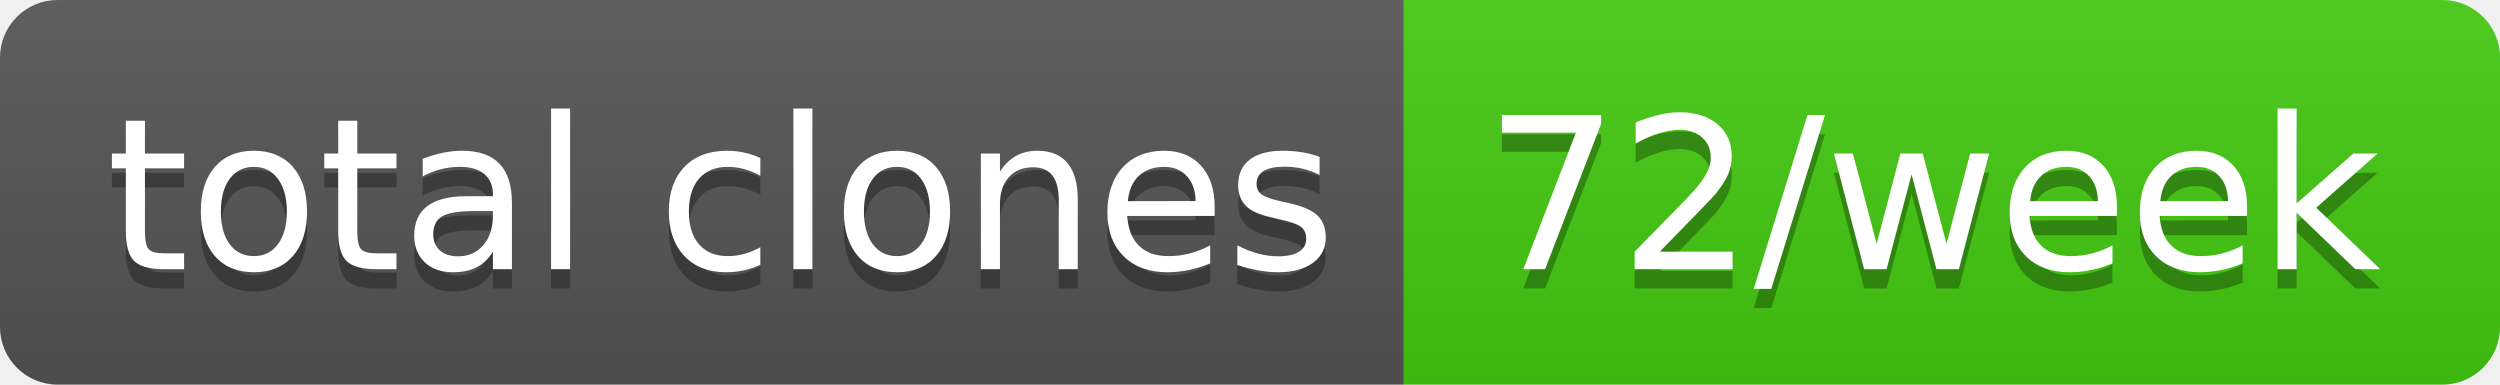
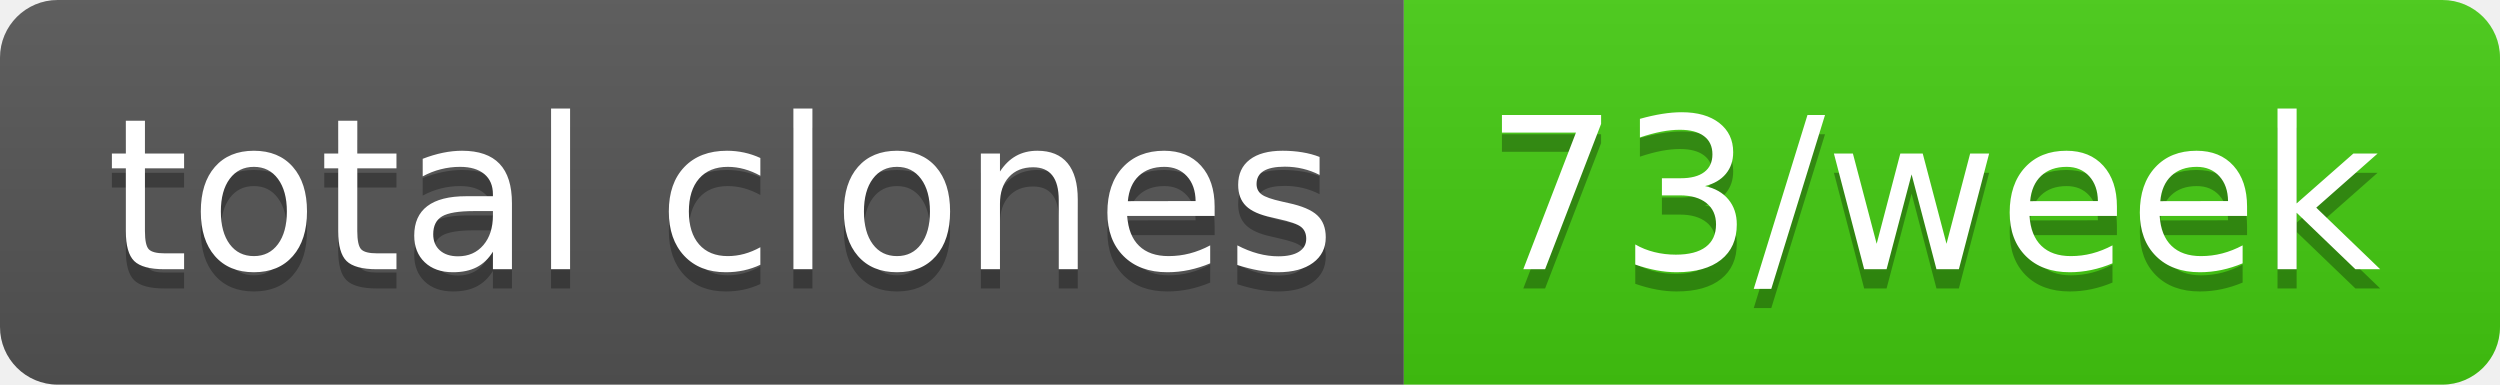
- <svg xmlns="http://www.w3.org/2000/svg" width="130" height="20" role="img" aria-label="total clones: 72/week">
+ <svg xmlns="http://www.w3.org/2000/svg" width="130" height="20" role="img" aria-label="total clones: 73/week">
  <linearGradient id="s" x2="0" y2="100%">
    <stop offset="0" stop-color="#bbb" stop-opacity=".1" />
    <stop offset="1" stop-opacity=".1" />
  </linearGradient>
  <clipPath id="r">
    <rect width="130" height="20" rx="3" fill="#fff" />
  </clipPath>
  <g clip-path="url(#r)">
    <rect width="73" height="20" fill="#555" />
    <rect x="73" width="57" height="20" fill="#4c1" />
    <rect width="130" height="20" fill="url(#s)" />
  </g>
  <g fill="#fff" text-anchor="middle" font-family="Verdana,Geneva,DejaVu Sans,sans-serif" text-rendering="geometricPrecision" font-size="110">
    <text aria-hidden="true" x="375" y="150" fill="#010101" fill-opacity=".3" transform="scale(.1)" textLength="630">total clones</text>
    <text x="375" y="140" transform="scale(.1)" fill="#fff" textLength="630">total clones</text>
-     <text aria-hidden="true" x="1005" y="150" fill="#010101" fill-opacity=".3" transform="scale(.1)" textLength="470">72/week</text>
-     <text x="1005" y="140" transform="scale(.1)" fill="#fff" textLength="470">72/week</text>
+     <text aria-hidden="true" x="1005" y="150" fill="#010101" fill-opacity=".3" transform="scale(.1)" textLength="470">73/week</text>
+     <text x="1005" y="140" transform="scale(.1)" fill="#fff" textLength="470">73/week</text>
  </g>
</svg>
